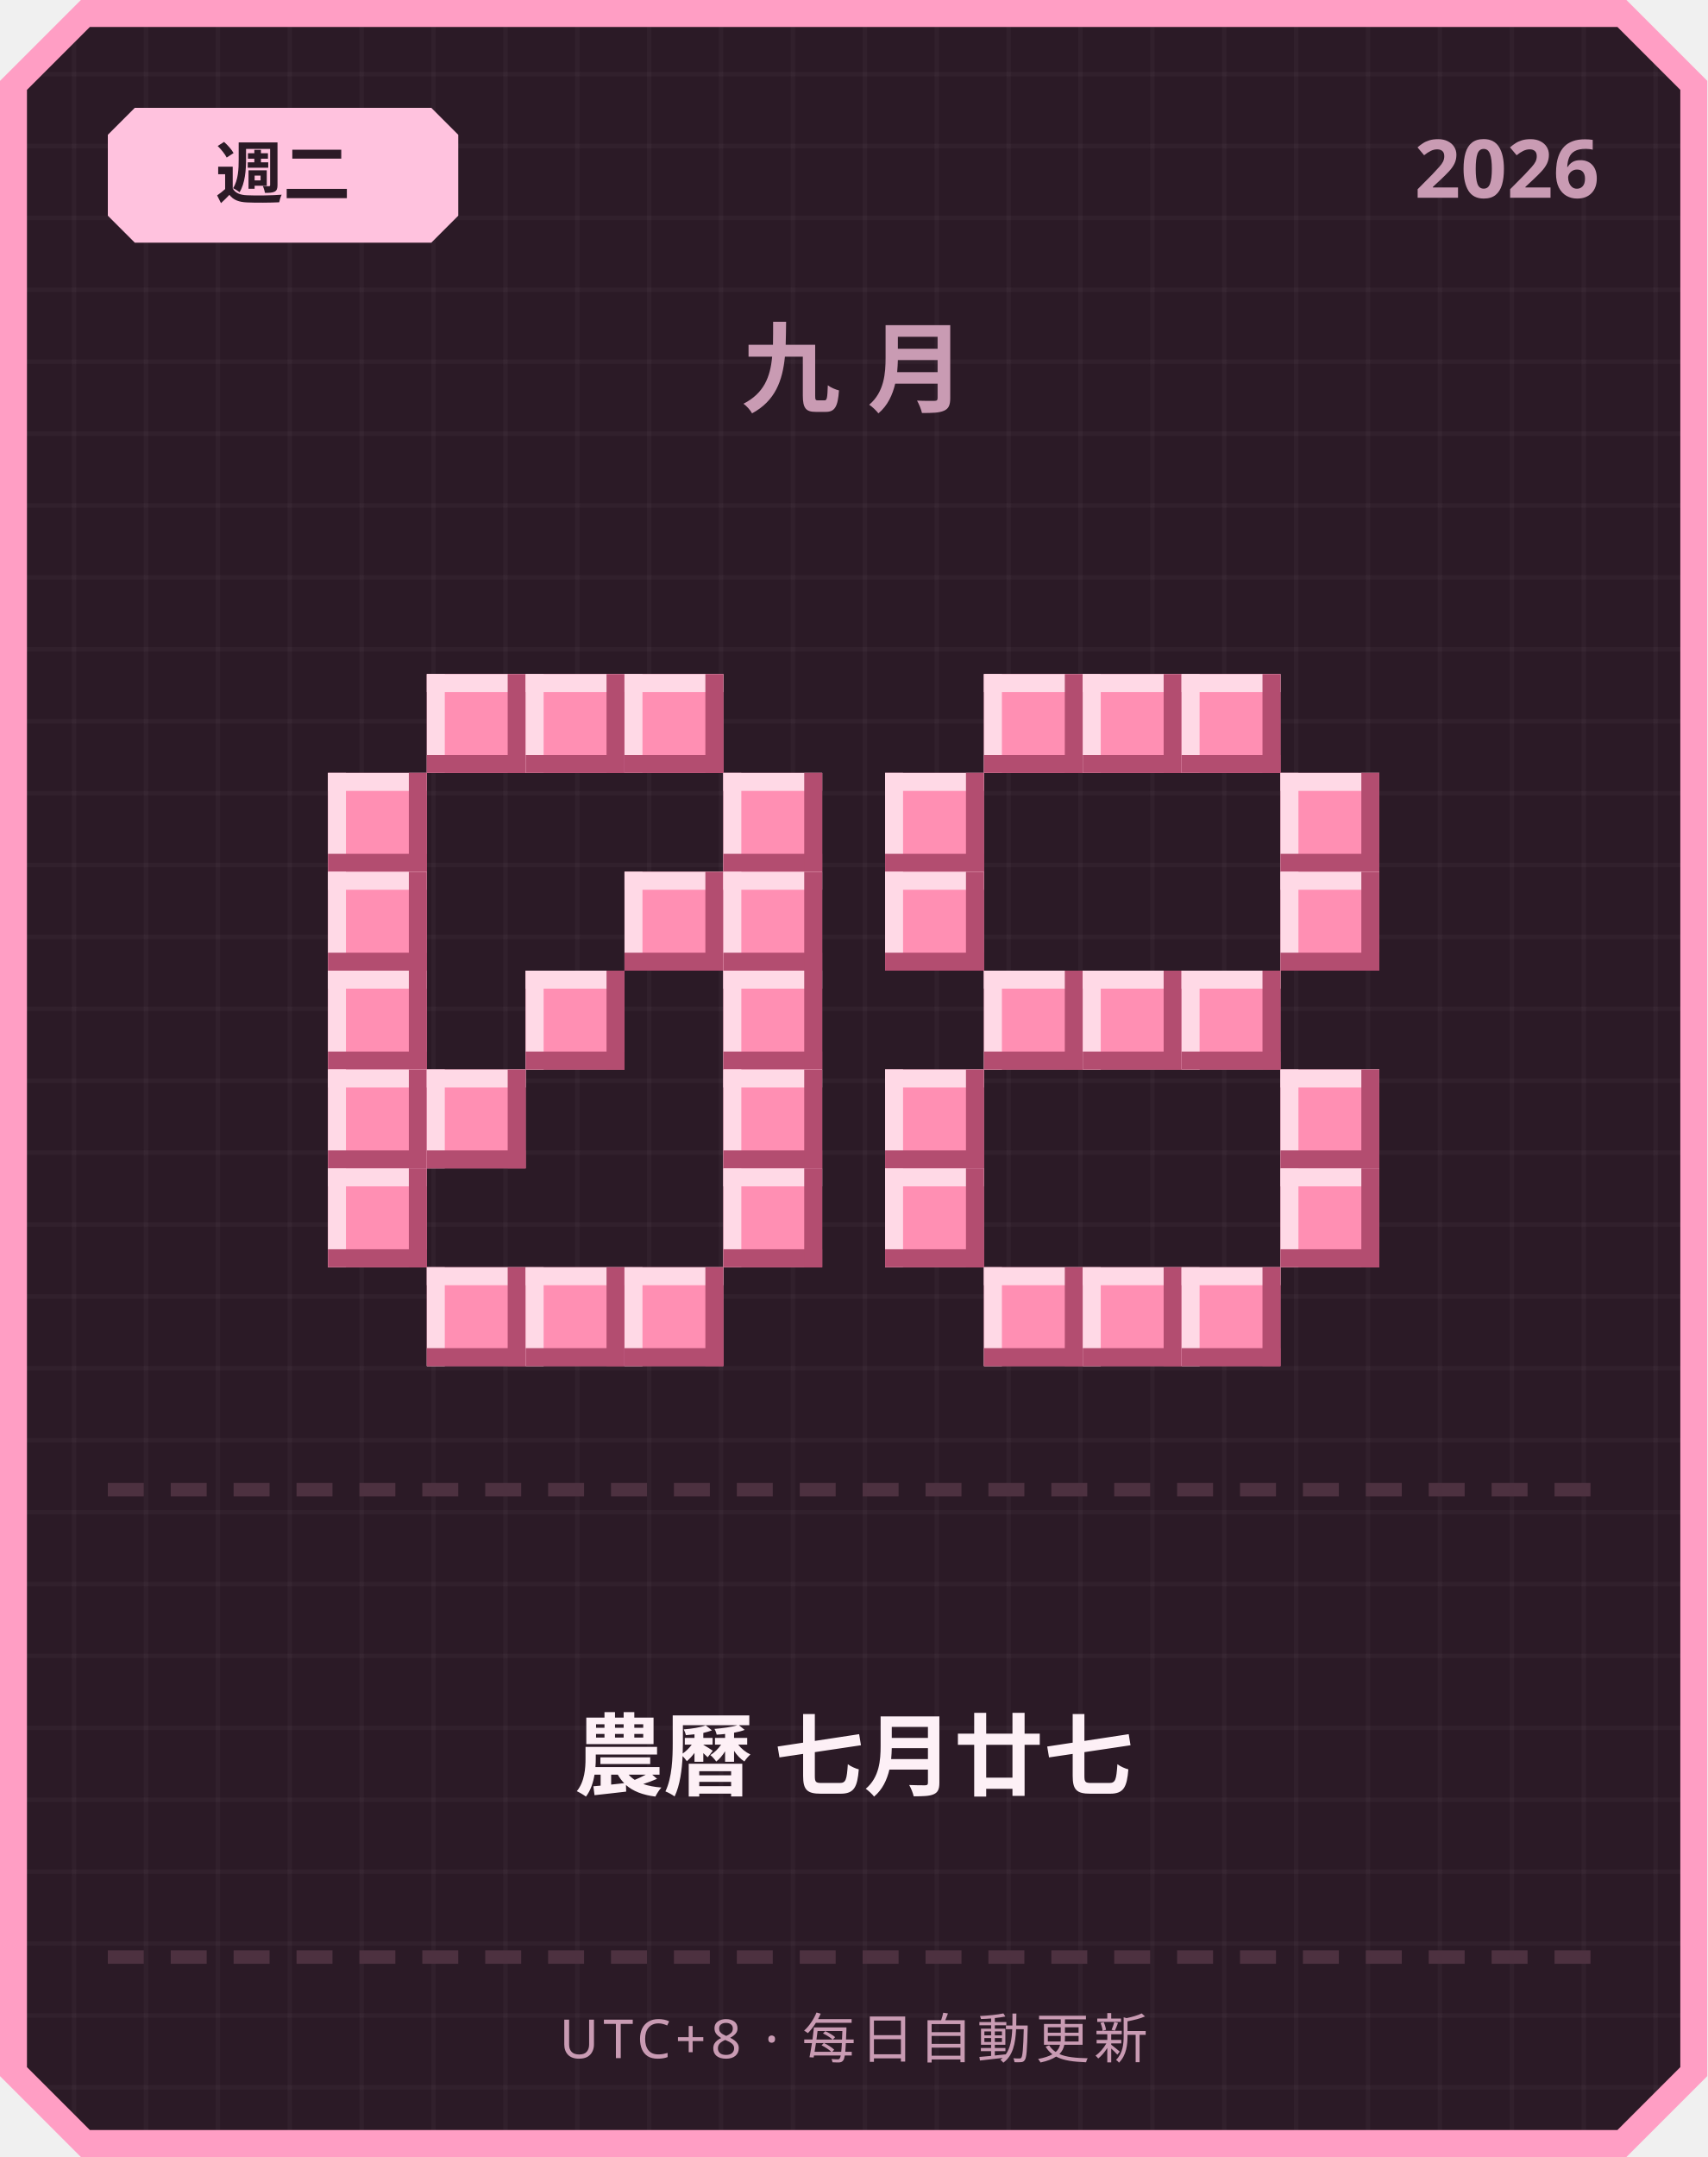
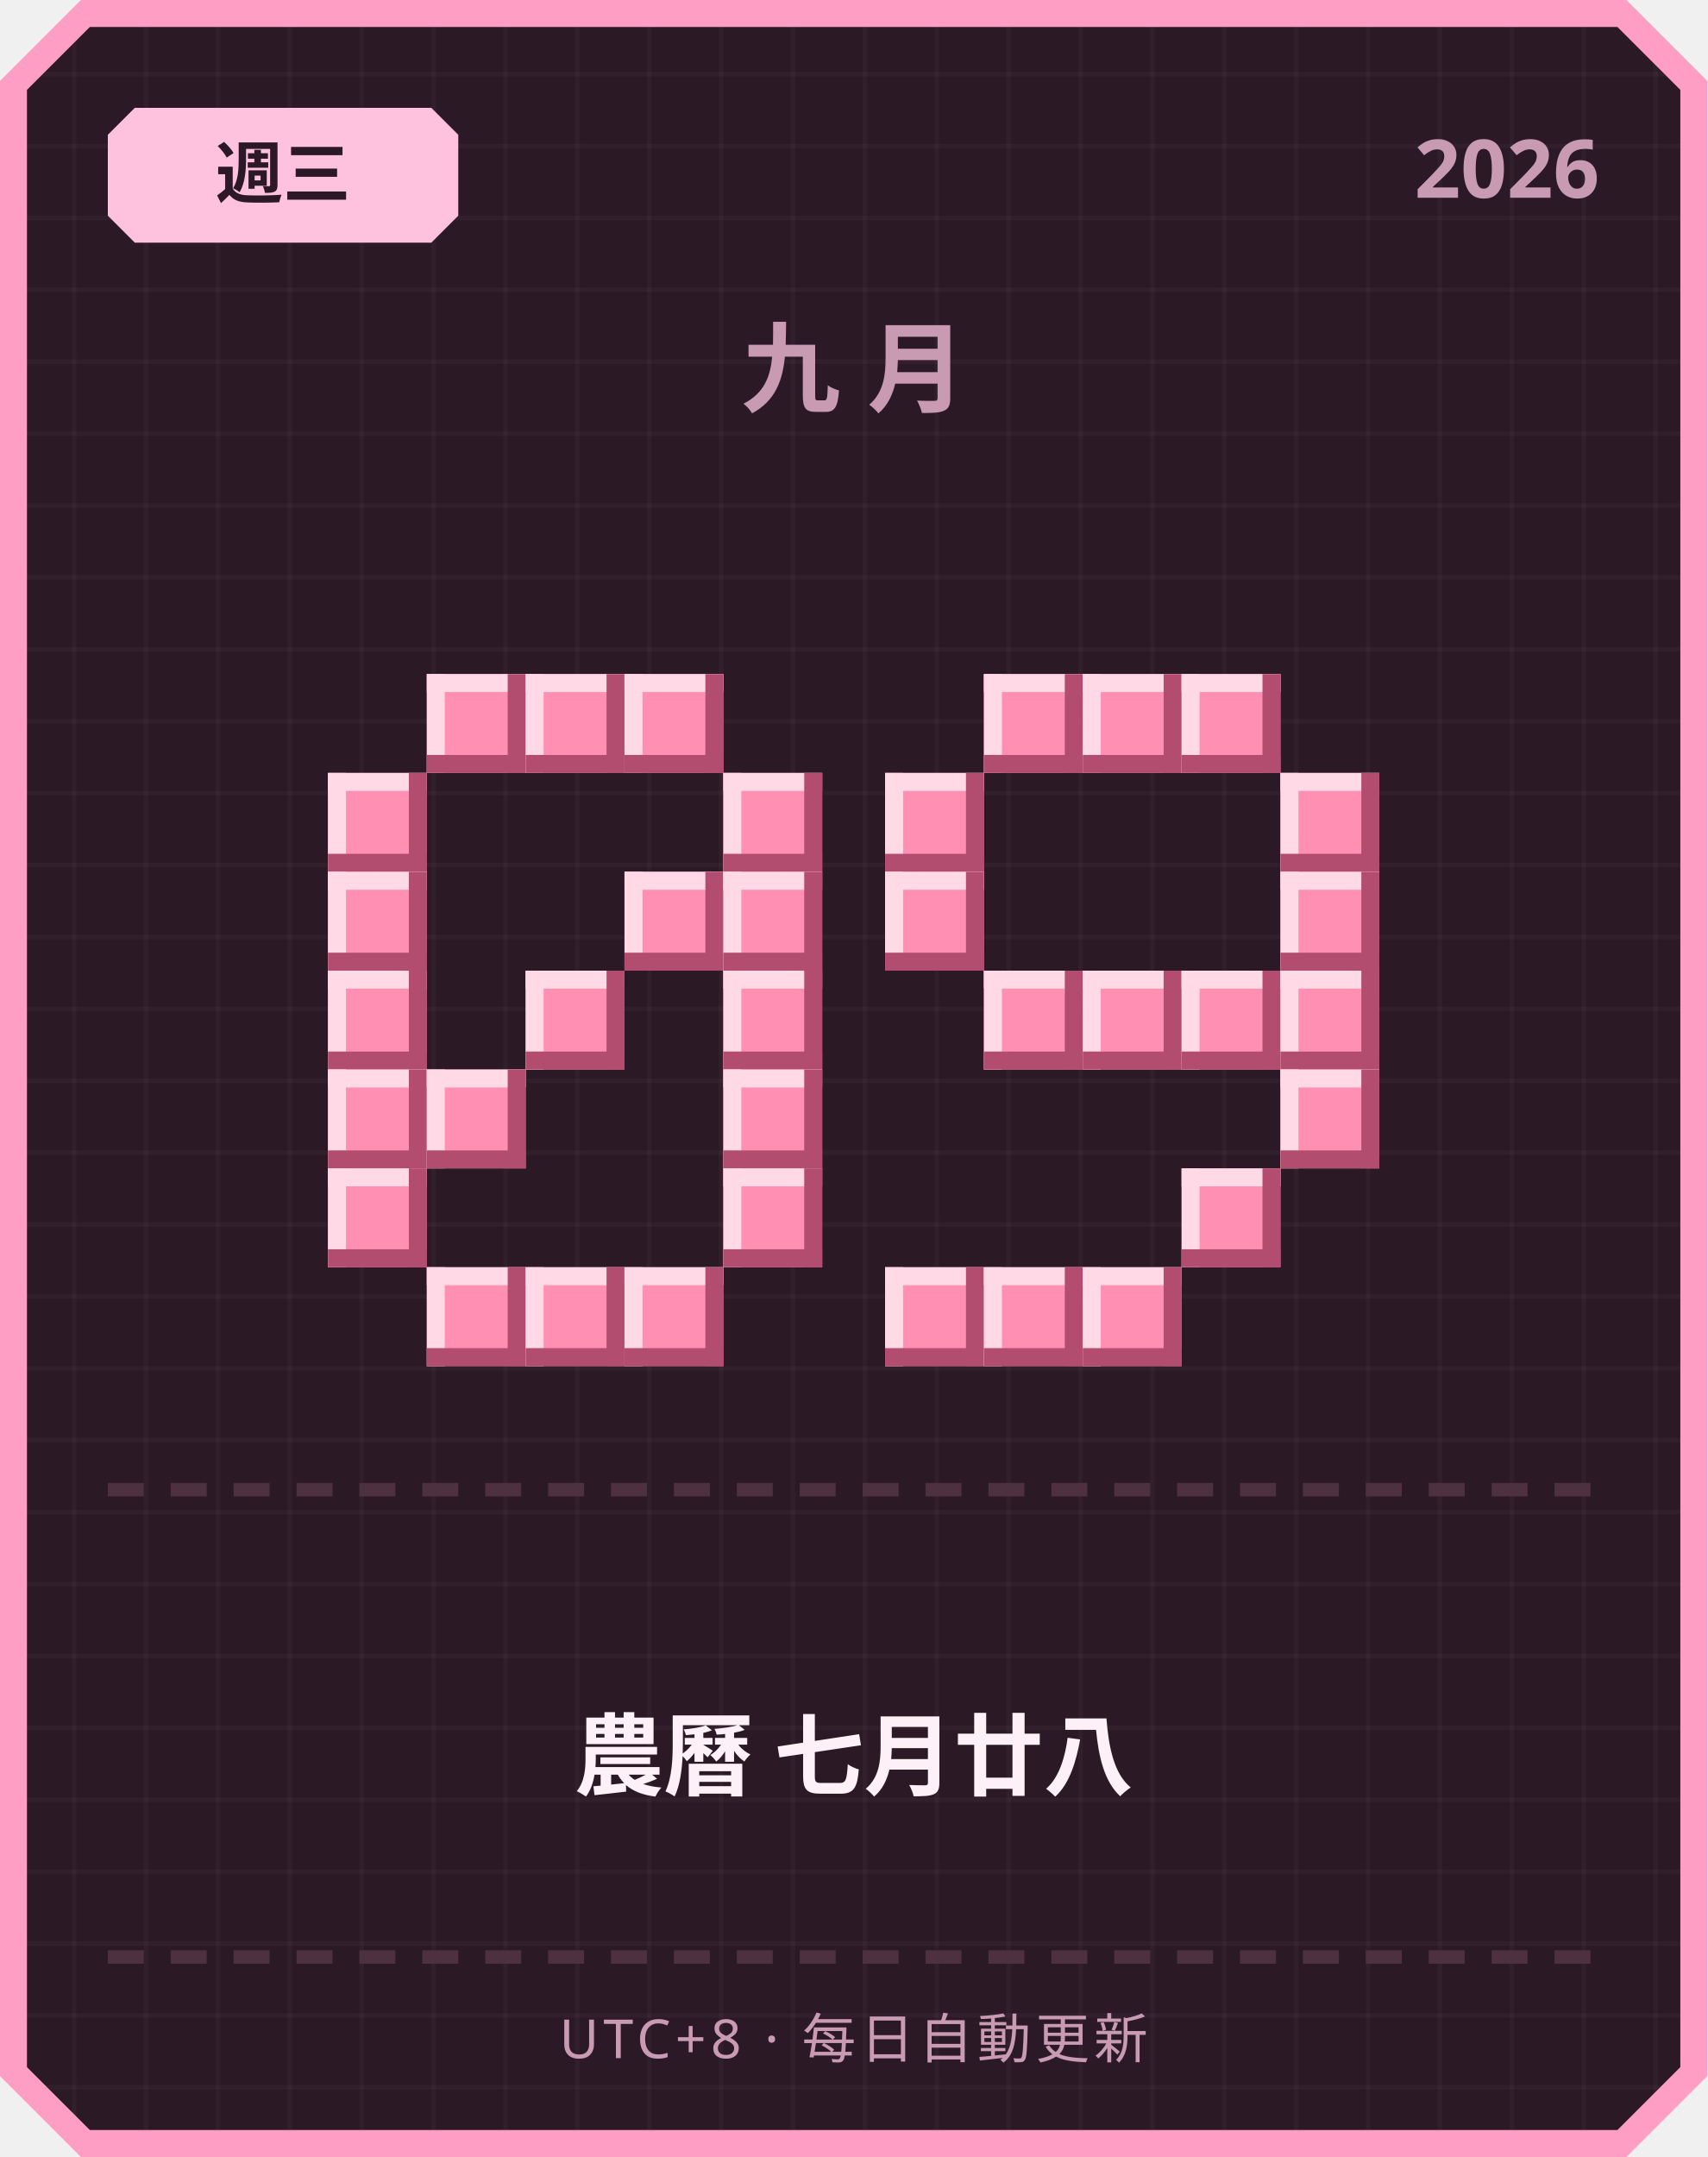
<svg xmlns="http://www.w3.org/2000/svg" width="380" height="480" viewBox="0 0 380 480">
  <defs>
    <pattern id="grid" width="16" height="16" patternUnits="userSpaceOnUse">
      <rect width="16" height="16" fill="#2b1a26" />
      <rect width="1" height="16" fill="#ffffff" opacity="0.03" />
      <rect width="16" height="1" fill="#ffffff" opacity="0.03" />
    </pattern>
  </defs>
  <path d="M 18,0 L 362,0 L 380,18 L 380,462 L 362,480 L 18,480 L 0,462 L 0,18 Z" fill="#ff9ec4" />
  <path d="M 20,6 L 360,6 L 374,20 L 374,460 L 360,474 L 20,474 L 6,460 L 6,20 Z" fill="url(#grid)" />
  <path d="M 30,24 L 96,24 L 102,30 L 102,48 L 96,54 L 30,54 L 24,48 L 24,30 Z" fill="#ffc2de" />
-   <text x="63" y="44" text-anchor="middle" font-family="'Segoe UI', sans-serif" font-size="15" font-weight="700" fill="#2b1a26">週二</text>
+   <text x="63" y="44" text-anchor="middle" font-family="'Segoe UI', sans-serif" font-size="15" font-weight="700" fill="#2b1a26">週三</text>
  <text x="356" y="44" text-anchor="end" font-family="'Segoe UI', sans-serif" font-size="18" font-weight="700" fill="#c99bb3">2026</text>
  <text x="190" y="90" text-anchor="middle" font-family="'Segoe UI', sans-serif" font-size="22" font-weight="700" letter-spacing="6" fill="#c99bb3">九月</text>
  <rect x="95" y="150" width="22" height="22" fill="#ff8fb3" />
  <rect x="95" y="150" width="22" height="4" fill="#ffd9e6" />
  <rect x="95" y="150" width="4" height="22" fill="#ffd9e6" />
  <rect x="95" y="168" width="22" height="4" fill="#b34d70" />
  <rect x="113" y="150" width="4" height="22" fill="#b34d70" />
  <rect x="117" y="150" width="22" height="22" fill="#ff8fb3" />
  <rect x="117" y="150" width="22" height="4" fill="#ffd9e6" />
  <rect x="117" y="150" width="4" height="22" fill="#ffd9e6" />
  <rect x="117" y="168" width="22" height="4" fill="#b34d70" />
  <rect x="135" y="150" width="4" height="22" fill="#b34d70" />
  <rect x="139" y="150" width="22" height="22" fill="#ff8fb3" />
  <rect x="139" y="150" width="22" height="4" fill="#ffd9e6" />
  <rect x="139" y="150" width="4" height="22" fill="#ffd9e6" />
  <rect x="139" y="168" width="22" height="4" fill="#b34d70" />
  <rect x="157" y="150" width="4" height="22" fill="#b34d70" />
  <rect x="73" y="172" width="22" height="22" fill="#ff8fb3" />
  <rect x="73" y="172" width="22" height="4" fill="#ffd9e6" />
  <rect x="73" y="172" width="4" height="22" fill="#ffd9e6" />
  <rect x="73" y="190" width="22" height="4" fill="#b34d70" />
  <rect x="91" y="172" width="4" height="22" fill="#b34d70" />
  <rect x="161" y="172" width="22" height="22" fill="#ff8fb3" />
  <rect x="161" y="172" width="22" height="4" fill="#ffd9e6" />
  <rect x="161" y="172" width="4" height="22" fill="#ffd9e6" />
  <rect x="161" y="190" width="22" height="4" fill="#b34d70" />
  <rect x="179" y="172" width="4" height="22" fill="#b34d70" />
  <rect x="73" y="194" width="22" height="22" fill="#ff8fb3" />
  <rect x="73" y="194" width="22" height="4" fill="#ffd9e6" />
  <rect x="73" y="194" width="4" height="22" fill="#ffd9e6" />
  <rect x="73" y="212" width="22" height="4" fill="#b34d70" />
  <rect x="91" y="194" width="4" height="22" fill="#b34d70" />
  <rect x="139" y="194" width="22" height="22" fill="#ff8fb3" />
  <rect x="139" y="194" width="22" height="4" fill="#ffd9e6" />
  <rect x="139" y="194" width="4" height="22" fill="#ffd9e6" />
  <rect x="139" y="212" width="22" height="4" fill="#b34d70" />
  <rect x="157" y="194" width="4" height="22" fill="#b34d70" />
  <rect x="161" y="194" width="22" height="22" fill="#ff8fb3" />
  <rect x="161" y="194" width="22" height="4" fill="#ffd9e6" />
  <rect x="161" y="194" width="4" height="22" fill="#ffd9e6" />
  <rect x="161" y="212" width="22" height="4" fill="#b34d70" />
  <rect x="179" y="194" width="4" height="22" fill="#b34d70" />
  <rect x="73" y="216" width="22" height="22" fill="#ff8fb3" />
  <rect x="73" y="216" width="22" height="4" fill="#ffd9e6" />
  <rect x="73" y="216" width="4" height="22" fill="#ffd9e6" />
  <rect x="73" y="234" width="22" height="4" fill="#b34d70" />
  <rect x="91" y="216" width="4" height="22" fill="#b34d70" />
  <rect x="117" y="216" width="22" height="22" fill="#ff8fb3" />
  <rect x="117" y="216" width="22" height="4" fill="#ffd9e6" />
  <rect x="117" y="216" width="4" height="22" fill="#ffd9e6" />
  <rect x="117" y="234" width="22" height="4" fill="#b34d70" />
  <rect x="135" y="216" width="4" height="22" fill="#b34d70" />
  <rect x="161" y="216" width="22" height="22" fill="#ff8fb3" />
  <rect x="161" y="216" width="22" height="4" fill="#ffd9e6" />
  <rect x="161" y="216" width="4" height="22" fill="#ffd9e6" />
  <rect x="161" y="234" width="22" height="4" fill="#b34d70" />
  <rect x="179" y="216" width="4" height="22" fill="#b34d70" />
  <rect x="73" y="238" width="22" height="22" fill="#ff8fb3" />
  <rect x="73" y="238" width="22" height="4" fill="#ffd9e6" />
  <rect x="73" y="238" width="4" height="22" fill="#ffd9e6" />
  <rect x="73" y="256" width="22" height="4" fill="#b34d70" />
  <rect x="91" y="238" width="4" height="22" fill="#b34d70" />
  <rect x="95" y="238" width="22" height="22" fill="#ff8fb3" />
  <rect x="95" y="238" width="22" height="4" fill="#ffd9e6" />
  <rect x="95" y="238" width="4" height="22" fill="#ffd9e6" />
  <rect x="95" y="256" width="22" height="4" fill="#b34d70" />
  <rect x="113" y="238" width="4" height="22" fill="#b34d70" />
  <rect x="161" y="238" width="22" height="22" fill="#ff8fb3" />
  <rect x="161" y="238" width="22" height="4" fill="#ffd9e6" />
  <rect x="161" y="238" width="4" height="22" fill="#ffd9e6" />
  <rect x="161" y="256" width="22" height="4" fill="#b34d70" />
  <rect x="179" y="238" width="4" height="22" fill="#b34d70" />
  <rect x="73" y="260" width="22" height="22" fill="#ff8fb3" />
  <rect x="73" y="260" width="22" height="4" fill="#ffd9e6" />
  <rect x="73" y="260" width="4" height="22" fill="#ffd9e6" />
  <rect x="73" y="278" width="22" height="4" fill="#b34d70" />
  <rect x="91" y="260" width="4" height="22" fill="#b34d70" />
  <rect x="161" y="260" width="22" height="22" fill="#ff8fb3" />
  <rect x="161" y="260" width="22" height="4" fill="#ffd9e6" />
  <rect x="161" y="260" width="4" height="22" fill="#ffd9e6" />
  <rect x="161" y="278" width="22" height="4" fill="#b34d70" />
  <rect x="179" y="260" width="4" height="22" fill="#b34d70" />
  <rect x="95" y="282" width="22" height="22" fill="#ff8fb3" />
  <rect x="95" y="282" width="22" height="4" fill="#ffd9e6" />
  <rect x="95" y="282" width="4" height="22" fill="#ffd9e6" />
  <rect x="95" y="300" width="22" height="4" fill="#b34d70" />
  <rect x="113" y="282" width="4" height="22" fill="#b34d70" />
  <rect x="117" y="282" width="22" height="22" fill="#ff8fb3" />
  <rect x="117" y="282" width="22" height="4" fill="#ffd9e6" />
  <rect x="117" y="282" width="4" height="22" fill="#ffd9e6" />
  <rect x="117" y="300" width="22" height="4" fill="#b34d70" />
  <rect x="135" y="282" width="4" height="22" fill="#b34d70" />
  <rect x="139" y="282" width="22" height="22" fill="#ff8fb3" />
  <rect x="139" y="282" width="22" height="4" fill="#ffd9e6" />
  <rect x="139" y="282" width="4" height="22" fill="#ffd9e6" />
  <rect x="139" y="300" width="22" height="4" fill="#b34d70" />
  <rect x="157" y="282" width="4" height="22" fill="#b34d70" />
  <rect x="219" y="150" width="22" height="22" fill="#ff8fb3" />
  <rect x="219" y="150" width="22" height="4" fill="#ffd9e6" />
  <rect x="219" y="150" width="4" height="22" fill="#ffd9e6" />
  <rect x="219" y="168" width="22" height="4" fill="#b34d70" />
  <rect x="237" y="150" width="4" height="22" fill="#b34d70" />
  <rect x="241" y="150" width="22" height="22" fill="#ff8fb3" />
  <rect x="241" y="150" width="22" height="4" fill="#ffd9e6" />
  <rect x="241" y="150" width="4" height="22" fill="#ffd9e6" />
  <rect x="241" y="168" width="22" height="4" fill="#b34d70" />
  <rect x="259" y="150" width="4" height="22" fill="#b34d70" />
  <rect x="263" y="150" width="22" height="22" fill="#ff8fb3" />
  <rect x="263" y="150" width="22" height="4" fill="#ffd9e6" />
  <rect x="263" y="150" width="4" height="22" fill="#ffd9e6" />
  <rect x="263" y="168" width="22" height="4" fill="#b34d70" />
  <rect x="281" y="150" width="4" height="22" fill="#b34d70" />
  <rect x="197" y="172" width="22" height="22" fill="#ff8fb3" />
  <rect x="197" y="172" width="22" height="4" fill="#ffd9e6" />
  <rect x="197" y="172" width="4" height="22" fill="#ffd9e6" />
  <rect x="197" y="190" width="22" height="4" fill="#b34d70" />
  <rect x="215" y="172" width="4" height="22" fill="#b34d70" />
  <rect x="285" y="172" width="22" height="22" fill="#ff8fb3" />
  <rect x="285" y="172" width="22" height="4" fill="#ffd9e6" />
  <rect x="285" y="172" width="4" height="22" fill="#ffd9e6" />
  <rect x="285" y="190" width="22" height="4" fill="#b34d70" />
  <rect x="303" y="172" width="4" height="22" fill="#b34d70" />
  <rect x="197" y="194" width="22" height="22" fill="#ff8fb3" />
  <rect x="197" y="194" width="22" height="4" fill="#ffd9e6" />
  <rect x="197" y="194" width="4" height="22" fill="#ffd9e6" />
  <rect x="197" y="212" width="22" height="4" fill="#b34d70" />
  <rect x="215" y="194" width="4" height="22" fill="#b34d70" />
  <rect x="285" y="194" width="22" height="22" fill="#ff8fb3" />
  <rect x="285" y="194" width="22" height="4" fill="#ffd9e6" />
  <rect x="285" y="194" width="4" height="22" fill="#ffd9e6" />
  <rect x="285" y="212" width="22" height="4" fill="#b34d70" />
  <rect x="303" y="194" width="4" height="22" fill="#b34d70" />
  <rect x="219" y="216" width="22" height="22" fill="#ff8fb3" />
  <rect x="219" y="216" width="22" height="4" fill="#ffd9e6" />
  <rect x="219" y="216" width="4" height="22" fill="#ffd9e6" />
  <rect x="219" y="234" width="22" height="4" fill="#b34d70" />
  <rect x="237" y="216" width="4" height="22" fill="#b34d70" />
  <rect x="241" y="216" width="22" height="22" fill="#ff8fb3" />
  <rect x="241" y="216" width="22" height="4" fill="#ffd9e6" />
  <rect x="241" y="216" width="4" height="22" fill="#ffd9e6" />
  <rect x="241" y="234" width="22" height="4" fill="#b34d70" />
  <rect x="259" y="216" width="4" height="22" fill="#b34d70" />
  <rect x="263" y="216" width="22" height="22" fill="#ff8fb3" />
  <rect x="263" y="216" width="22" height="4" fill="#ffd9e6" />
  <rect x="263" y="216" width="4" height="22" fill="#ffd9e6" />
  <rect x="263" y="234" width="22" height="4" fill="#b34d70" />
  <rect x="281" y="216" width="4" height="22" fill="#b34d70" />
-   <rect x="197" y="238" width="22" height="22" fill="#ff8fb3" />
-   <rect x="197" y="238" width="22" height="4" fill="#ffd9e6" />
-   <rect x="197" y="238" width="4" height="22" fill="#ffd9e6" />
-   <rect x="197" y="256" width="22" height="4" fill="#b34d70" />
-   <rect x="215" y="238" width="4" height="22" fill="#b34d70" />
+   <rect x="285" y="216" width="22" height="22" fill="#ff8fb3" />
+   <rect x="285" y="216" width="22" height="4" fill="#ffd9e6" />
+   <rect x="285" y="216" width="4" height="22" fill="#ffd9e6" />
+   <rect x="285" y="234" width="22" height="4" fill="#b34d70" />
+   <rect x="303" y="216" width="4" height="22" fill="#b34d70" />
  <rect x="285" y="238" width="22" height="22" fill="#ff8fb3" />
  <rect x="285" y="238" width="22" height="4" fill="#ffd9e6" />
  <rect x="285" y="238" width="4" height="22" fill="#ffd9e6" />
  <rect x="285" y="256" width="22" height="4" fill="#b34d70" />
  <rect x="303" y="238" width="4" height="22" fill="#b34d70" />
-   <rect x="197" y="260" width="22" height="22" fill="#ff8fb3" />
-   <rect x="197" y="260" width="22" height="4" fill="#ffd9e6" />
-   <rect x="197" y="260" width="4" height="22" fill="#ffd9e6" />
-   <rect x="197" y="278" width="22" height="4" fill="#b34d70" />
-   <rect x="215" y="260" width="4" height="22" fill="#b34d70" />
-   <rect x="285" y="260" width="22" height="22" fill="#ff8fb3" />
-   <rect x="285" y="260" width="22" height="4" fill="#ffd9e6" />
-   <rect x="285" y="260" width="4" height="22" fill="#ffd9e6" />
-   <rect x="285" y="278" width="22" height="4" fill="#b34d70" />
-   <rect x="303" y="260" width="4" height="22" fill="#b34d70" />
+   <rect x="263" y="260" width="22" height="22" fill="#ff8fb3" />
+   <rect x="263" y="260" width="22" height="4" fill="#ffd9e6" />
+   <rect x="263" y="260" width="4" height="22" fill="#ffd9e6" />
+   <rect x="263" y="278" width="22" height="4" fill="#b34d70" />
+   <rect x="281" y="260" width="4" height="22" fill="#b34d70" />
+   <rect x="197" y="282" width="22" height="22" fill="#ff8fb3" />
+   <rect x="197" y="282" width="22" height="4" fill="#ffd9e6" />
+   <rect x="197" y="282" width="4" height="22" fill="#ffd9e6" />
+   <rect x="197" y="300" width="22" height="4" fill="#b34d70" />
+   <rect x="215" y="282" width="4" height="22" fill="#b34d70" />
  <rect x="219" y="282" width="22" height="22" fill="#ff8fb3" />
  <rect x="219" y="282" width="22" height="4" fill="#ffd9e6" />
  <rect x="219" y="282" width="4" height="22" fill="#ffd9e6" />
  <rect x="219" y="300" width="22" height="4" fill="#b34d70" />
  <rect x="237" y="282" width="4" height="22" fill="#b34d70" />
  <rect x="241" y="282" width="22" height="22" fill="#ff8fb3" />
  <rect x="241" y="282" width="22" height="4" fill="#ffd9e6" />
  <rect x="241" y="282" width="4" height="22" fill="#ffd9e6" />
  <rect x="241" y="300" width="22" height="4" fill="#b34d70" />
  <rect x="259" y="282" width="4" height="22" fill="#b34d70" />
-   <rect x="263" y="282" width="22" height="22" fill="#ff8fb3" />
-   <rect x="263" y="282" width="22" height="4" fill="#ffd9e6" />
-   <rect x="263" y="282" width="4" height="22" fill="#ffd9e6" />
-   <rect x="263" y="300" width="22" height="4" fill="#b34d70" />
-   <rect x="281" y="282" width="4" height="22" fill="#b34d70" />
  <rect x="24" y="330" width="8" height="3" fill="#4d3140" />
  <rect x="38" y="330" width="8" height="3" fill="#4d3140" />
  <rect x="52" y="330" width="8" height="3" fill="#4d3140" />
  <rect x="66" y="330" width="8" height="3" fill="#4d3140" />
  <rect x="80" y="330" width="8" height="3" fill="#4d3140" />
  <rect x="94" y="330" width="8" height="3" fill="#4d3140" />
  <rect x="108" y="330" width="8" height="3" fill="#4d3140" />
  <rect x="122" y="330" width="8" height="3" fill="#4d3140" />
  <rect x="136" y="330" width="8" height="3" fill="#4d3140" />
  <rect x="150" y="330" width="8" height="3" fill="#4d3140" />
  <rect x="164" y="330" width="8" height="3" fill="#4d3140" />
  <rect x="178" y="330" width="8" height="3" fill="#4d3140" />
  <rect x="192" y="330" width="8" height="3" fill="#4d3140" />
  <rect x="206" y="330" width="8" height="3" fill="#4d3140" />
  <rect x="220" y="330" width="8" height="3" fill="#4d3140" />
  <rect x="234" y="330" width="8" height="3" fill="#4d3140" />
  <rect x="248" y="330" width="8" height="3" fill="#4d3140" />
  <rect x="262" y="330" width="8" height="3" fill="#4d3140" />
  <rect x="276" y="330" width="8" height="3" fill="#4d3140" />
  <rect x="290" y="330" width="8" height="3" fill="#4d3140" />
  <rect x="304" y="330" width="8" height="3" fill="#4d3140" />
  <rect x="318" y="330" width="8" height="3" fill="#4d3140" />
  <rect x="332" y="330" width="8" height="3" fill="#4d3140" />
  <rect x="346" y="330" width="8" height="3" fill="#4d3140" />
-   <text x="190" y="398" text-anchor="middle" font-family="'Segoe UI', 'Microsoft JhengHei', sans-serif" font-size="20" font-weight="700" fill="#fdf0f6">農曆 七月廿七</text>
+   <text x="190" y="398" text-anchor="middle" font-family="'Segoe UI', 'Microsoft JhengHei', sans-serif" font-size="20" font-weight="700" fill="#fdf0f6">農曆 七月廿八</text>
  <rect x="24" y="434" width="8" height="3" fill="#4d3140" />
  <rect x="38" y="434" width="8" height="3" fill="#4d3140" />
  <rect x="52" y="434" width="8" height="3" fill="#4d3140" />
  <rect x="66" y="434" width="8" height="3" fill="#4d3140" />
  <rect x="80" y="434" width="8" height="3" fill="#4d3140" />
  <rect x="94" y="434" width="8" height="3" fill="#4d3140" />
  <rect x="108" y="434" width="8" height="3" fill="#4d3140" />
  <rect x="122" y="434" width="8" height="3" fill="#4d3140" />
  <rect x="136" y="434" width="8" height="3" fill="#4d3140" />
  <rect x="150" y="434" width="8" height="3" fill="#4d3140" />
  <rect x="164" y="434" width="8" height="3" fill="#4d3140" />
  <rect x="178" y="434" width="8" height="3" fill="#4d3140" />
  <rect x="192" y="434" width="8" height="3" fill="#4d3140" />
  <rect x="206" y="434" width="8" height="3" fill="#4d3140" />
  <rect x="220" y="434" width="8" height="3" fill="#4d3140" />
  <rect x="234" y="434" width="8" height="3" fill="#4d3140" />
  <rect x="248" y="434" width="8" height="3" fill="#4d3140" />
  <rect x="262" y="434" width="8" height="3" fill="#4d3140" />
  <rect x="276" y="434" width="8" height="3" fill="#4d3140" />
  <rect x="290" y="434" width="8" height="3" fill="#4d3140" />
  <rect x="304" y="434" width="8" height="3" fill="#4d3140" />
  <rect x="318" y="434" width="8" height="3" fill="#4d3140" />
  <rect x="332" y="434" width="8" height="3" fill="#4d3140" />
  <rect x="346" y="434" width="8" height="3" fill="#4d3140" />
  <text x="190" y="458" text-anchor="middle" font-family="'Segoe UI', sans-serif" font-size="12" letter-spacing="1" fill="#c99bb3">UTC+8 · 每日自動更新</text>
</svg>
